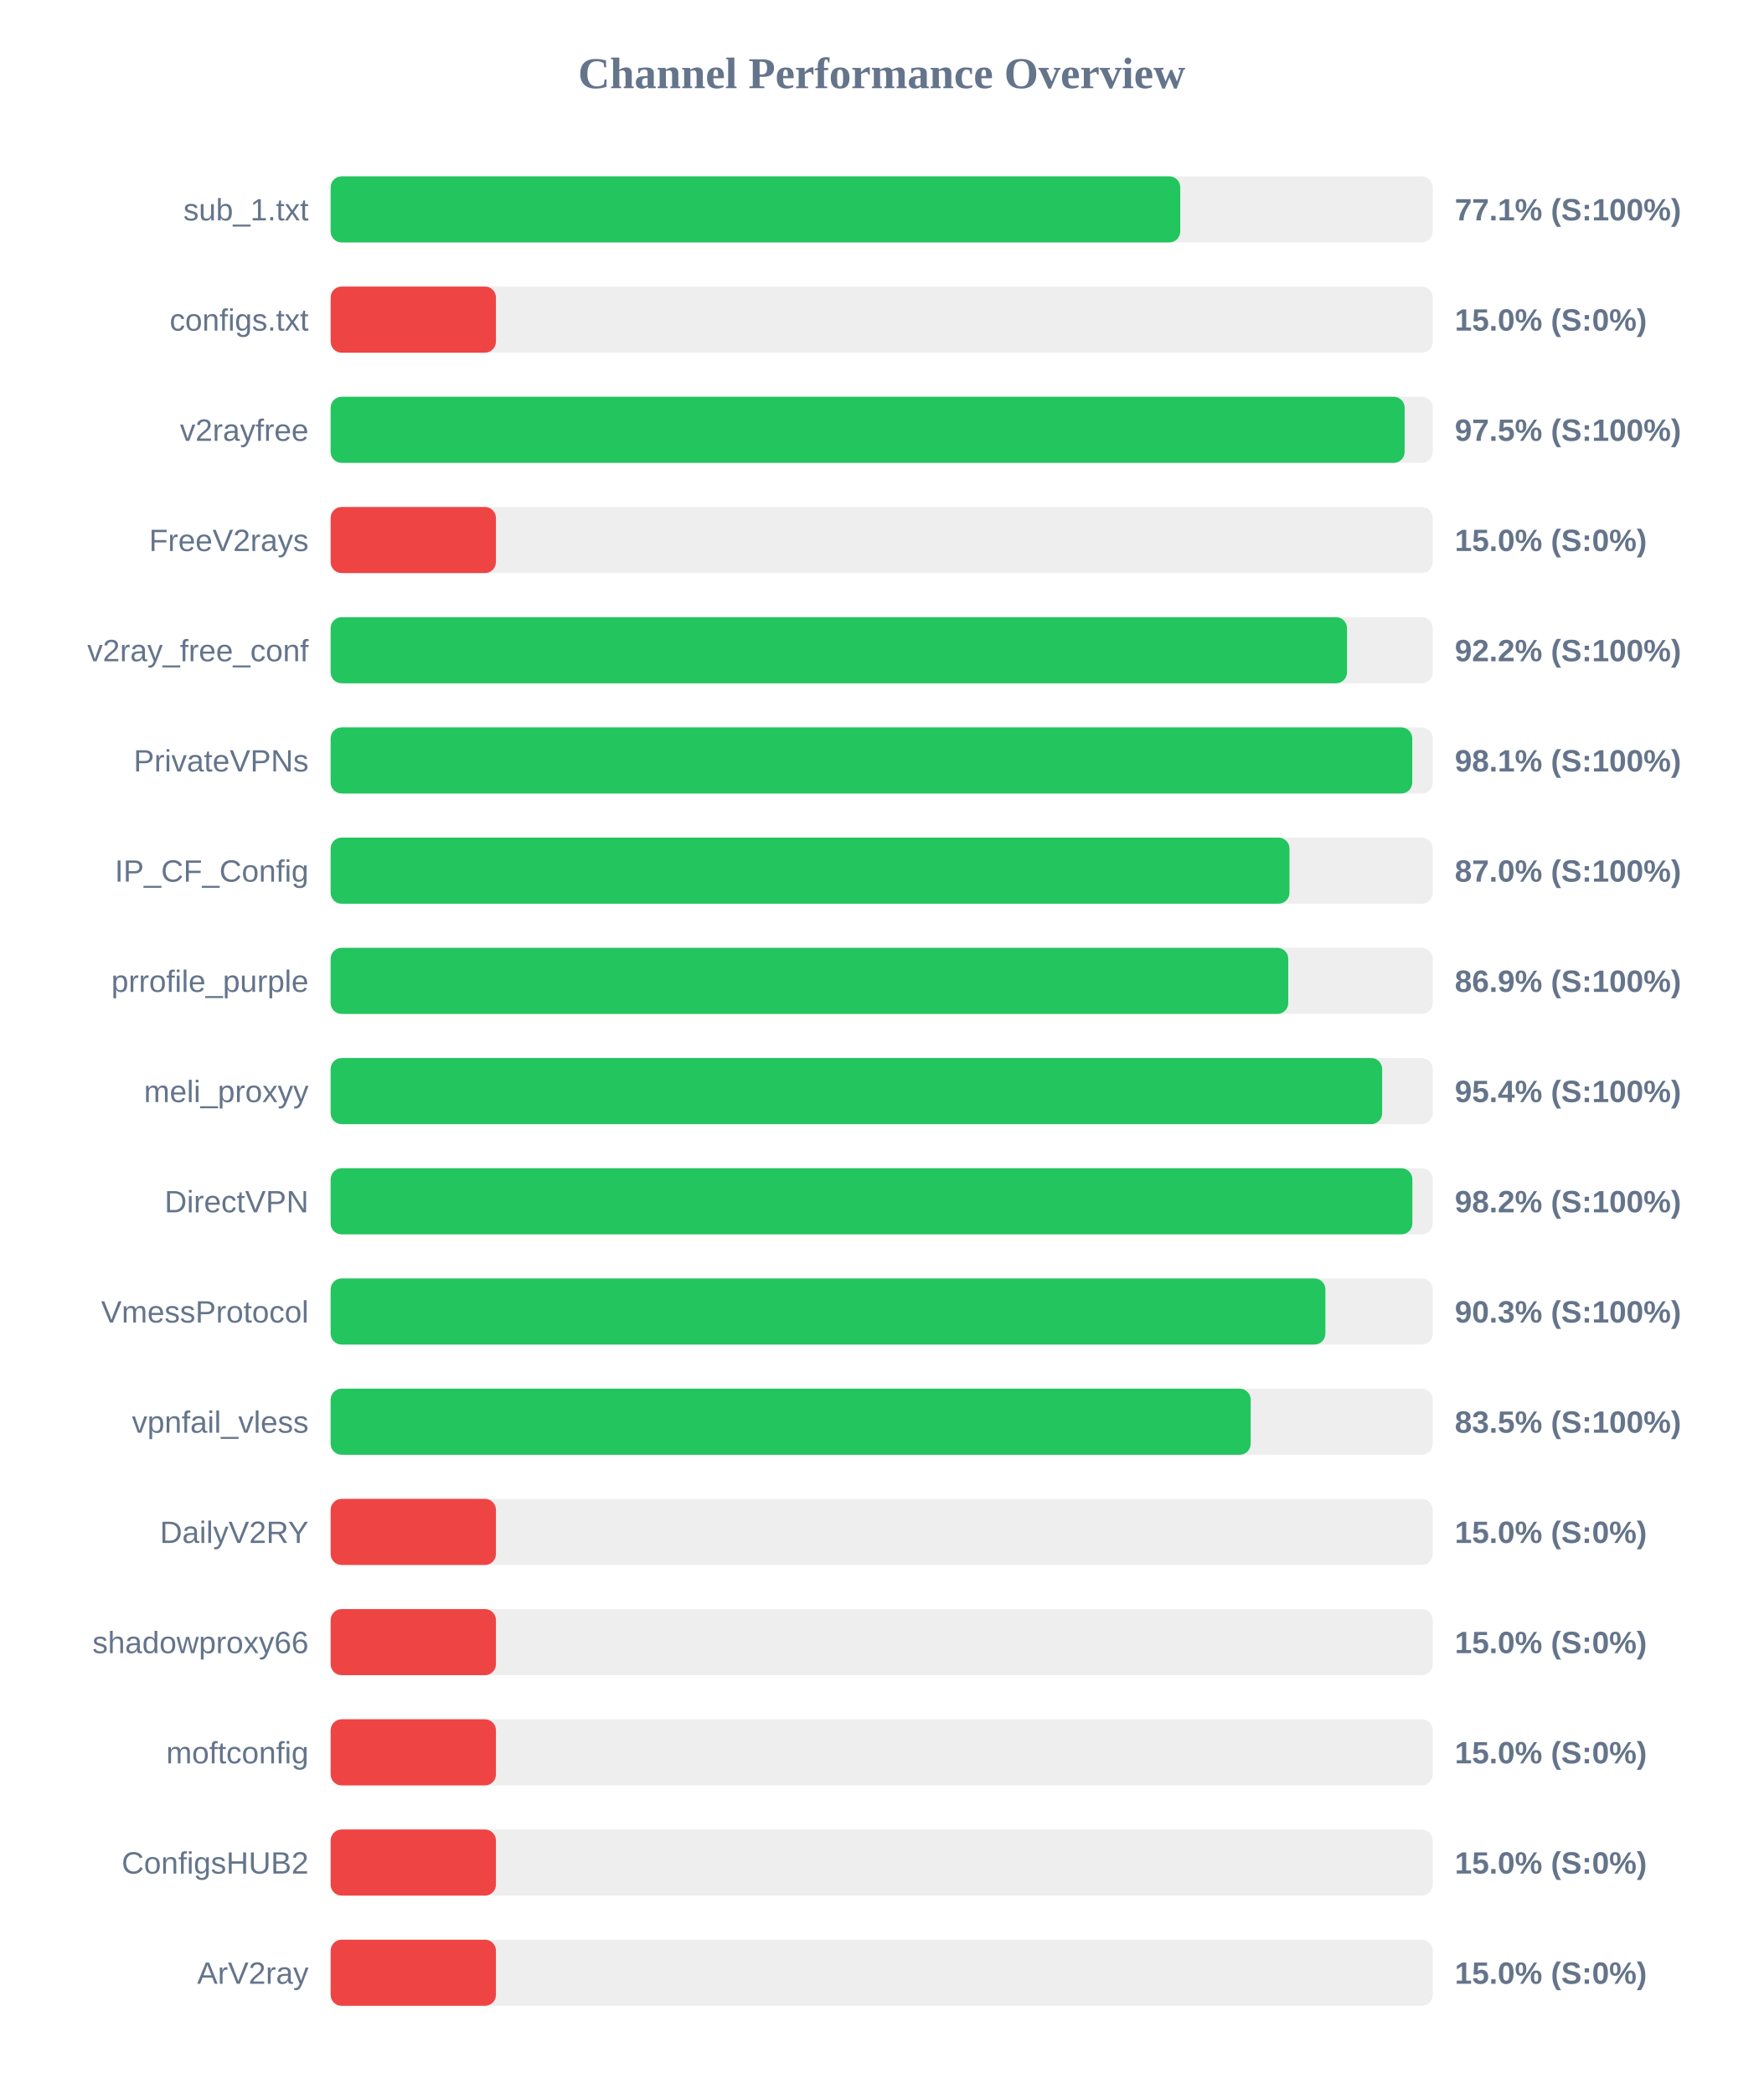
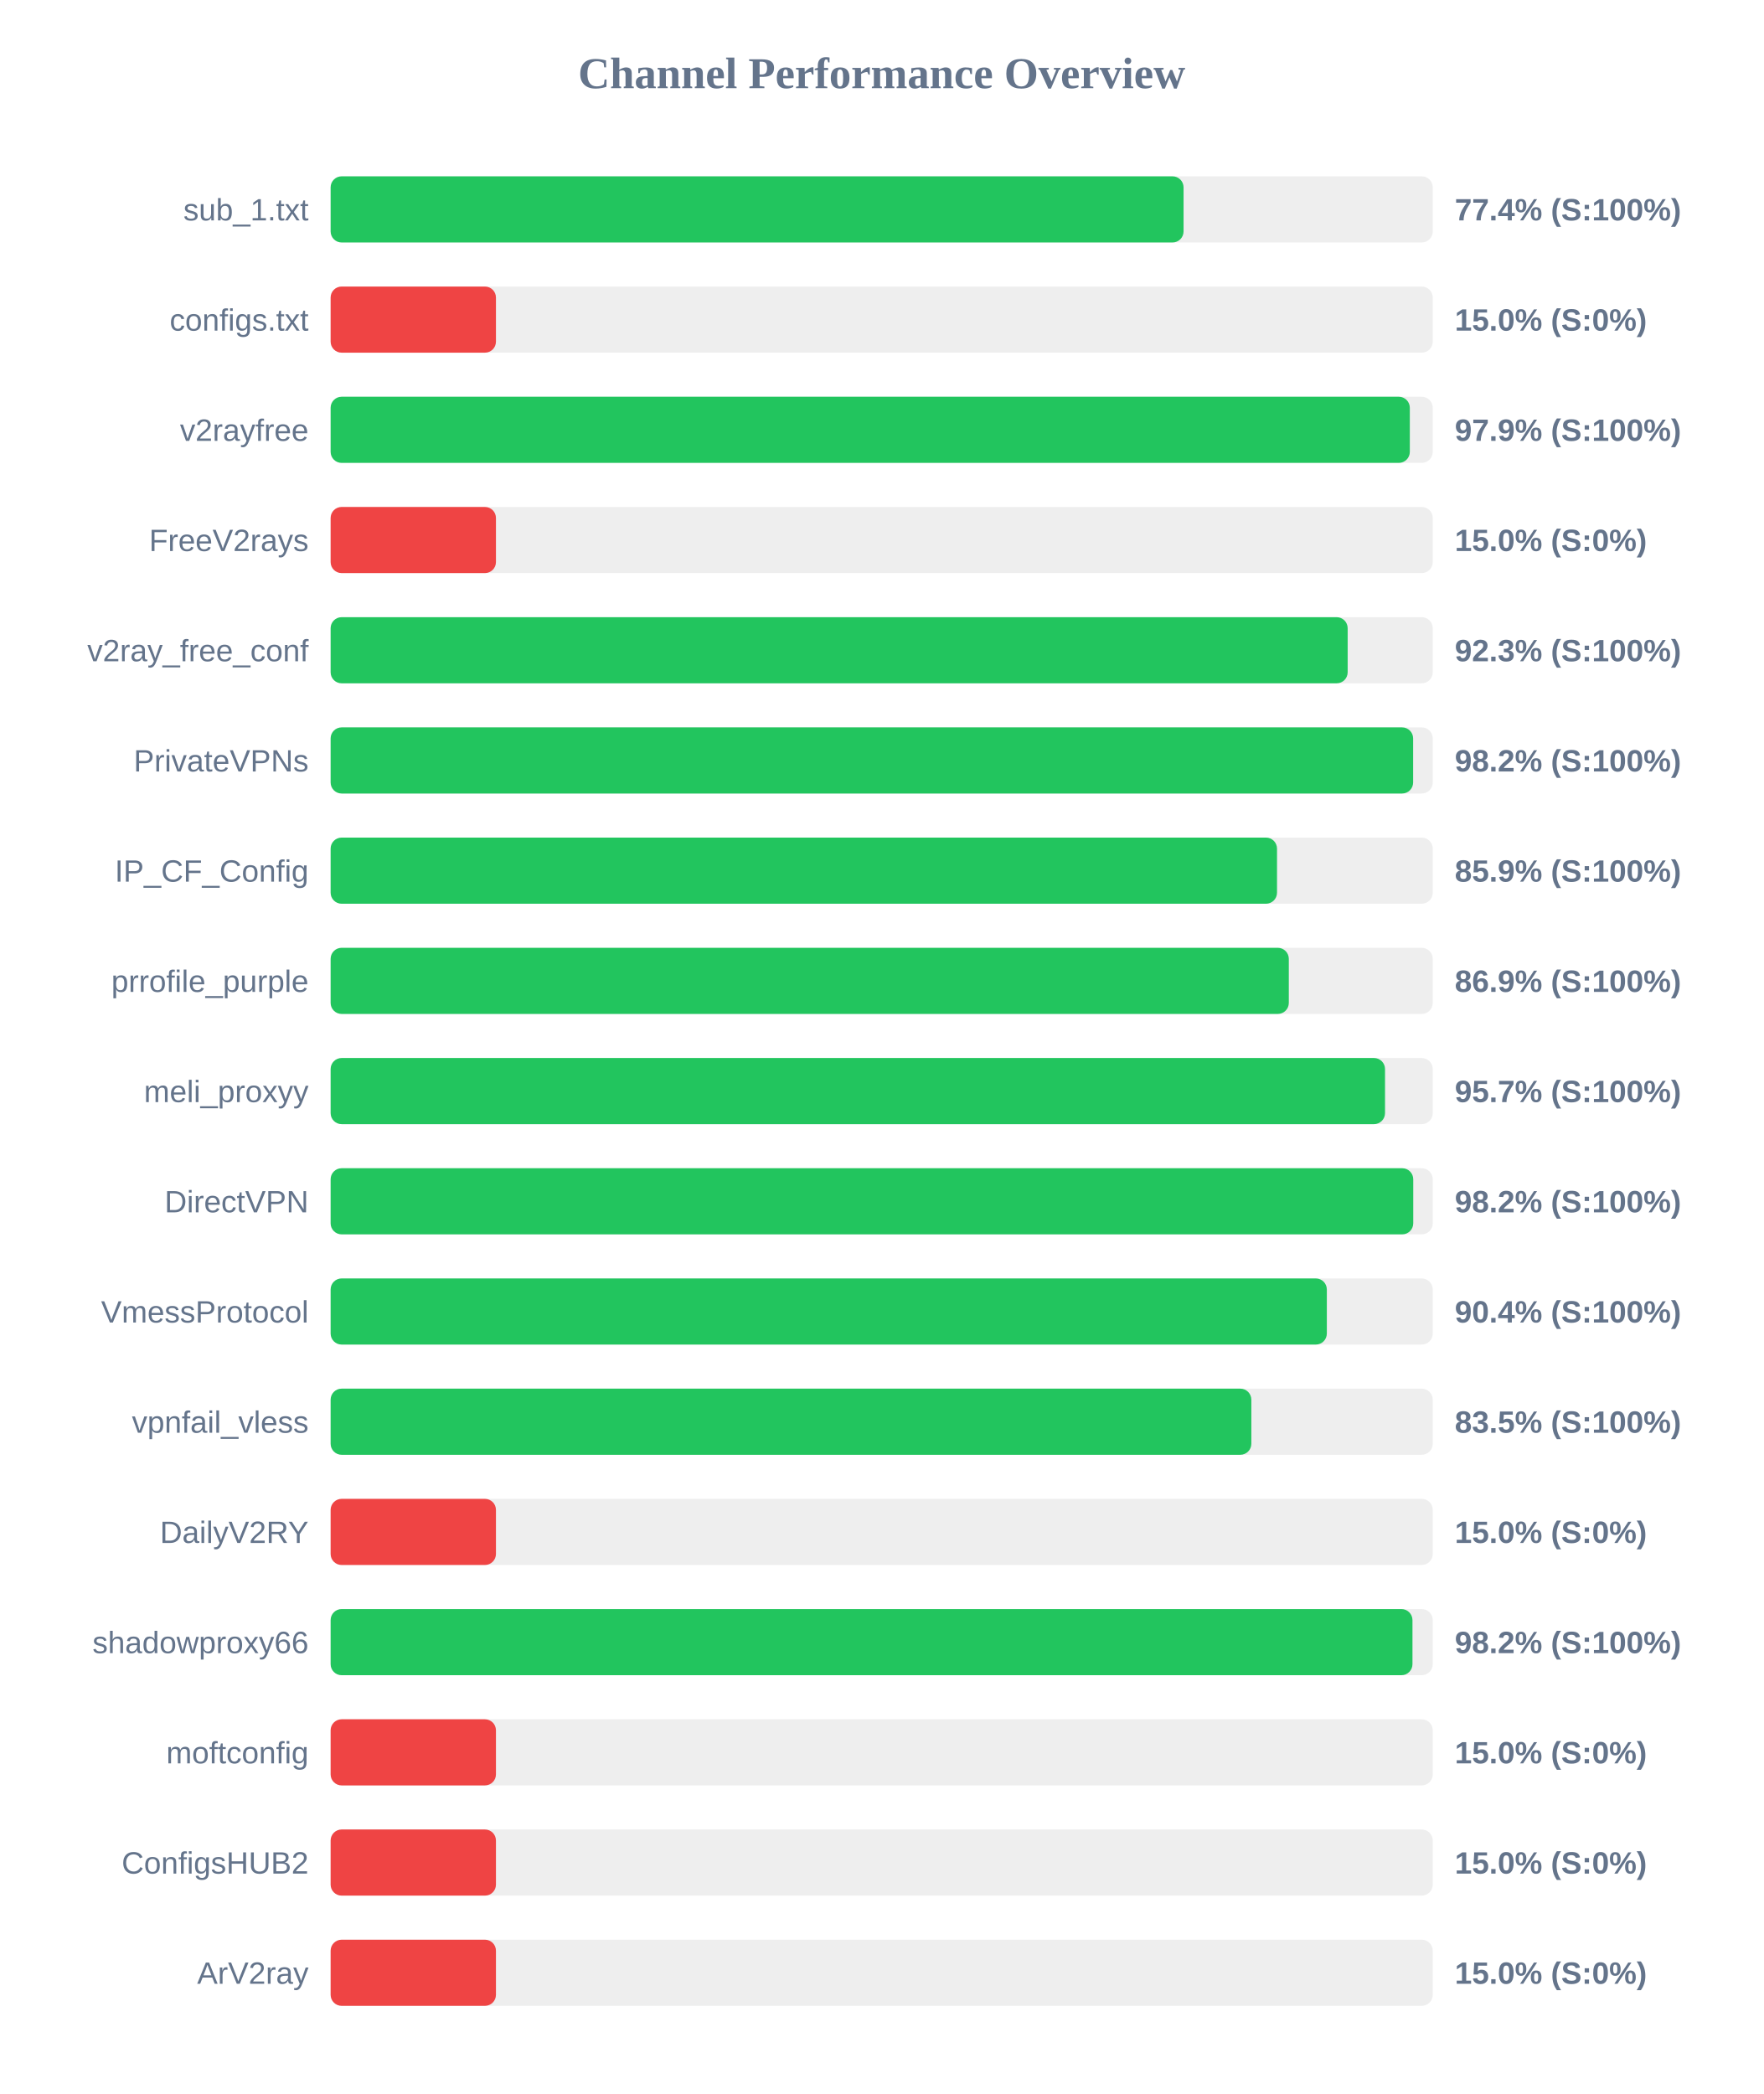
<svg xmlns="http://www.w3.org/2000/svg" width="800" height="950" version="1.1">
  <style>
        .row { font: 14px Arial; fill: #64748b; }
        .score { font: bold 14px Arial; fill: #64748b; }
    </style>
  <text x="400" y="40" text-anchor="middle" font-size="20px" font-weight="bold" fill="#64748b">Channel Performance Overview</text>
  <rect x="150" y="80" width="500" height="30" fill="#eee" rx="5" />
-   <rect x="150" y="80" width="385.45" height="30" fill="#22c55e" rx="5" />
+   <rect x="150" y="80" width="386.95" height="30" fill="#22c55e" rx="5" />
  <text x="140" y="100" text-anchor="end" class="row">sub_1.txt</text>
-   <text x="660" y="100" text-anchor="start" class="score">77.1% (S:100%)</text>
+   <text x="660" y="100" text-anchor="start" class="score">77.4% (S:100%)</text>
  <rect x="150" y="130" width="500" height="30" fill="#eee" rx="5" />
  <rect x="150" y="130" width="75.0" height="30" fill="#ef4444" rx="5" />
  <text x="140" y="150" text-anchor="end" class="row">configs.txt</text>
  <text x="660" y="150" text-anchor="start" class="score">15.0% (S:0%)</text>
  <rect x="150" y="180" width="500" height="30" fill="#eee" rx="5" />
-   <rect x="150" y="180" width="487.25" height="30" fill="#22c55e" rx="5" />
+   <rect x="150" y="180" width="489.6" height="30" fill="#22c55e" rx="5" />
  <text x="140" y="200" text-anchor="end" class="row">v2rayfree</text>
-   <text x="660" y="200" text-anchor="start" class="score">97.5% (S:100%)</text>
+   <text x="660" y="200" text-anchor="start" class="score">97.9% (S:100%)</text>
  <rect x="150" y="230" width="500" height="30" fill="#eee" rx="5" />
  <rect x="150" y="230" width="75.0" height="30" fill="#ef4444" rx="5" />
  <text x="140" y="250" text-anchor="end" class="row">FreeV2rays</text>
  <text x="660" y="250" text-anchor="start" class="score">15.0% (S:0%)</text>
  <rect x="150" y="280" width="500" height="30" fill="#eee" rx="5" />
-   <rect x="150" y="280" width="461.1" height="30" fill="#22c55e" rx="5" />
+   <rect x="150" y="280" width="461.4" height="30" fill="#22c55e" rx="5" />
  <text x="140" y="300" text-anchor="end" class="row">v2ray_free_conf</text>
-   <text x="660" y="300" text-anchor="start" class="score">92.2% (S:100%)</text>
+   <text x="660" y="300" text-anchor="start" class="score">92.3% (S:100%)</text>
  <rect x="150" y="330" width="500" height="30" fill="#eee" rx="5" />
-   <rect x="150" y="330" width="490.7" height="30" fill="#22c55e" rx="5" />
+   <rect x="150" y="330" width="491.1" height="30" fill="#22c55e" rx="5" />
  <text x="140" y="350" text-anchor="end" class="row">PrivateVPNs</text>
-   <text x="660" y="350" text-anchor="start" class="score">98.1% (S:100%)</text>
+   <text x="660" y="350" text-anchor="start" class="score">98.2% (S:100%)</text>
  <rect x="150" y="380" width="500" height="30" fill="#eee" rx="5" />
-   <rect x="150" y="380" width="435.0" height="30" fill="#22c55e" rx="5" />
+   <rect x="150" y="380" width="429.35" height="30" fill="#22c55e" rx="5" />
  <text x="140" y="400" text-anchor="end" class="row">IP_CF_Config</text>
-   <text x="660" y="400" text-anchor="start" class="score">87.0% (S:100%)</text>
+   <text x="660" y="400" text-anchor="start" class="score">85.9% (S:100%)</text>
  <rect x="150" y="430" width="500" height="30" fill="#eee" rx="5" />
-   <rect x="150" y="430" width="434.45" height="30" fill="#22c55e" rx="5" />
+   <rect x="150" y="430" width="434.7" height="30" fill="#22c55e" rx="5" />
  <text x="140" y="450" text-anchor="end" class="row">prrofile_purple</text>
  <text x="660" y="450" text-anchor="start" class="score">86.9% (S:100%)</text>
  <rect x="150" y="480" width="500" height="30" fill="#eee" rx="5" />
-   <rect x="150" y="480" width="477.05" height="30" fill="#22c55e" rx="5" />
+   <rect x="150" y="480" width="478.35" height="30" fill="#22c55e" rx="5" />
  <text x="140" y="500" text-anchor="end" class="row">meli_proxyy</text>
-   <text x="660" y="500" text-anchor="start" class="score">95.4% (S:100%)</text>
+   <text x="660" y="500" text-anchor="start" class="score">95.7% (S:100%)</text>
  <rect x="150" y="530" width="500" height="30" fill="#eee" rx="5" />
-   <rect x="150" y="530" width="490.75" height="30" fill="#22c55e" rx="5" />
+   <rect x="150" y="530" width="491.15" height="30" fill="#22c55e" rx="5" />
  <text x="140" y="550" text-anchor="end" class="row">DirectVPN</text>
  <text x="660" y="550" text-anchor="start" class="score">98.2% (S:100%)</text>
  <rect x="150" y="580" width="500" height="30" fill="#eee" rx="5" />
-   <rect x="150" y="580" width="451.3" height="30" fill="#22c55e" rx="5" />
+   <rect x="150" y="580" width="451.95" height="30" fill="#22c55e" rx="5" />
  <text x="140" y="600" text-anchor="end" class="row">VmessProtocol</text>
-   <text x="660" y="600" text-anchor="start" class="score">90.3% (S:100%)</text>
+   <text x="660" y="600" text-anchor="start" class="score">90.4% (S:100%)</text>
  <rect x="150" y="630" width="500" height="30" fill="#eee" rx="5" />
-   <rect x="150" y="630" width="417.4" height="30" fill="#22c55e" rx="5" />
+   <rect x="150" y="630" width="417.7" height="30" fill="#22c55e" rx="5" />
  <text x="140" y="650" text-anchor="end" class="row">vpnfail_vless</text>
  <text x="660" y="650" text-anchor="start" class="score">83.5% (S:100%)</text>
  <rect x="150" y="680" width="500" height="30" fill="#eee" rx="5" />
  <rect x="150" y="680" width="75.0" height="30" fill="#ef4444" rx="5" />
  <text x="140" y="700" text-anchor="end" class="row">DailyV2RY</text>
  <text x="660" y="700" text-anchor="start" class="score">15.0% (S:0%)</text>
  <rect x="150" y="730" width="500" height="30" fill="#eee" rx="5" />
-   <rect x="150" y="730" width="75.0" height="30" fill="#ef4444" rx="5" />
+   <rect x="150" y="730" width="490.8" height="30" fill="#22c55e" rx="5" />
  <text x="140" y="750" text-anchor="end" class="row">shadowproxy66</text>
-   <text x="660" y="750" text-anchor="start" class="score">15.0% (S:0%)</text>
+   <text x="660" y="750" text-anchor="start" class="score">98.2% (S:100%)</text>
  <rect x="150" y="780" width="500" height="30" fill="#eee" rx="5" />
  <rect x="150" y="780" width="75.0" height="30" fill="#ef4444" rx="5" />
  <text x="140" y="800" text-anchor="end" class="row">moftconfig</text>
  <text x="660" y="800" text-anchor="start" class="score">15.0% (S:0%)</text>
  <rect x="150" y="830" width="500" height="30" fill="#eee" rx="5" />
  <rect x="150" y="830" width="75.0" height="30" fill="#ef4444" rx="5" />
  <text x="140" y="850" text-anchor="end" class="row">ConfigsHUB2</text>
  <text x="660" y="850" text-anchor="start" class="score">15.0% (S:0%)</text>
  <rect x="150" y="880" width="500" height="30" fill="#eee" rx="5" />
  <rect x="150" y="880" width="75.0" height="30" fill="#ef4444" rx="5" />
  <text x="140" y="900" text-anchor="end" class="row">ArV2ray</text>
  <text x="660" y="900" text-anchor="start" class="score">15.0% (S:0%)</text>
</svg>
